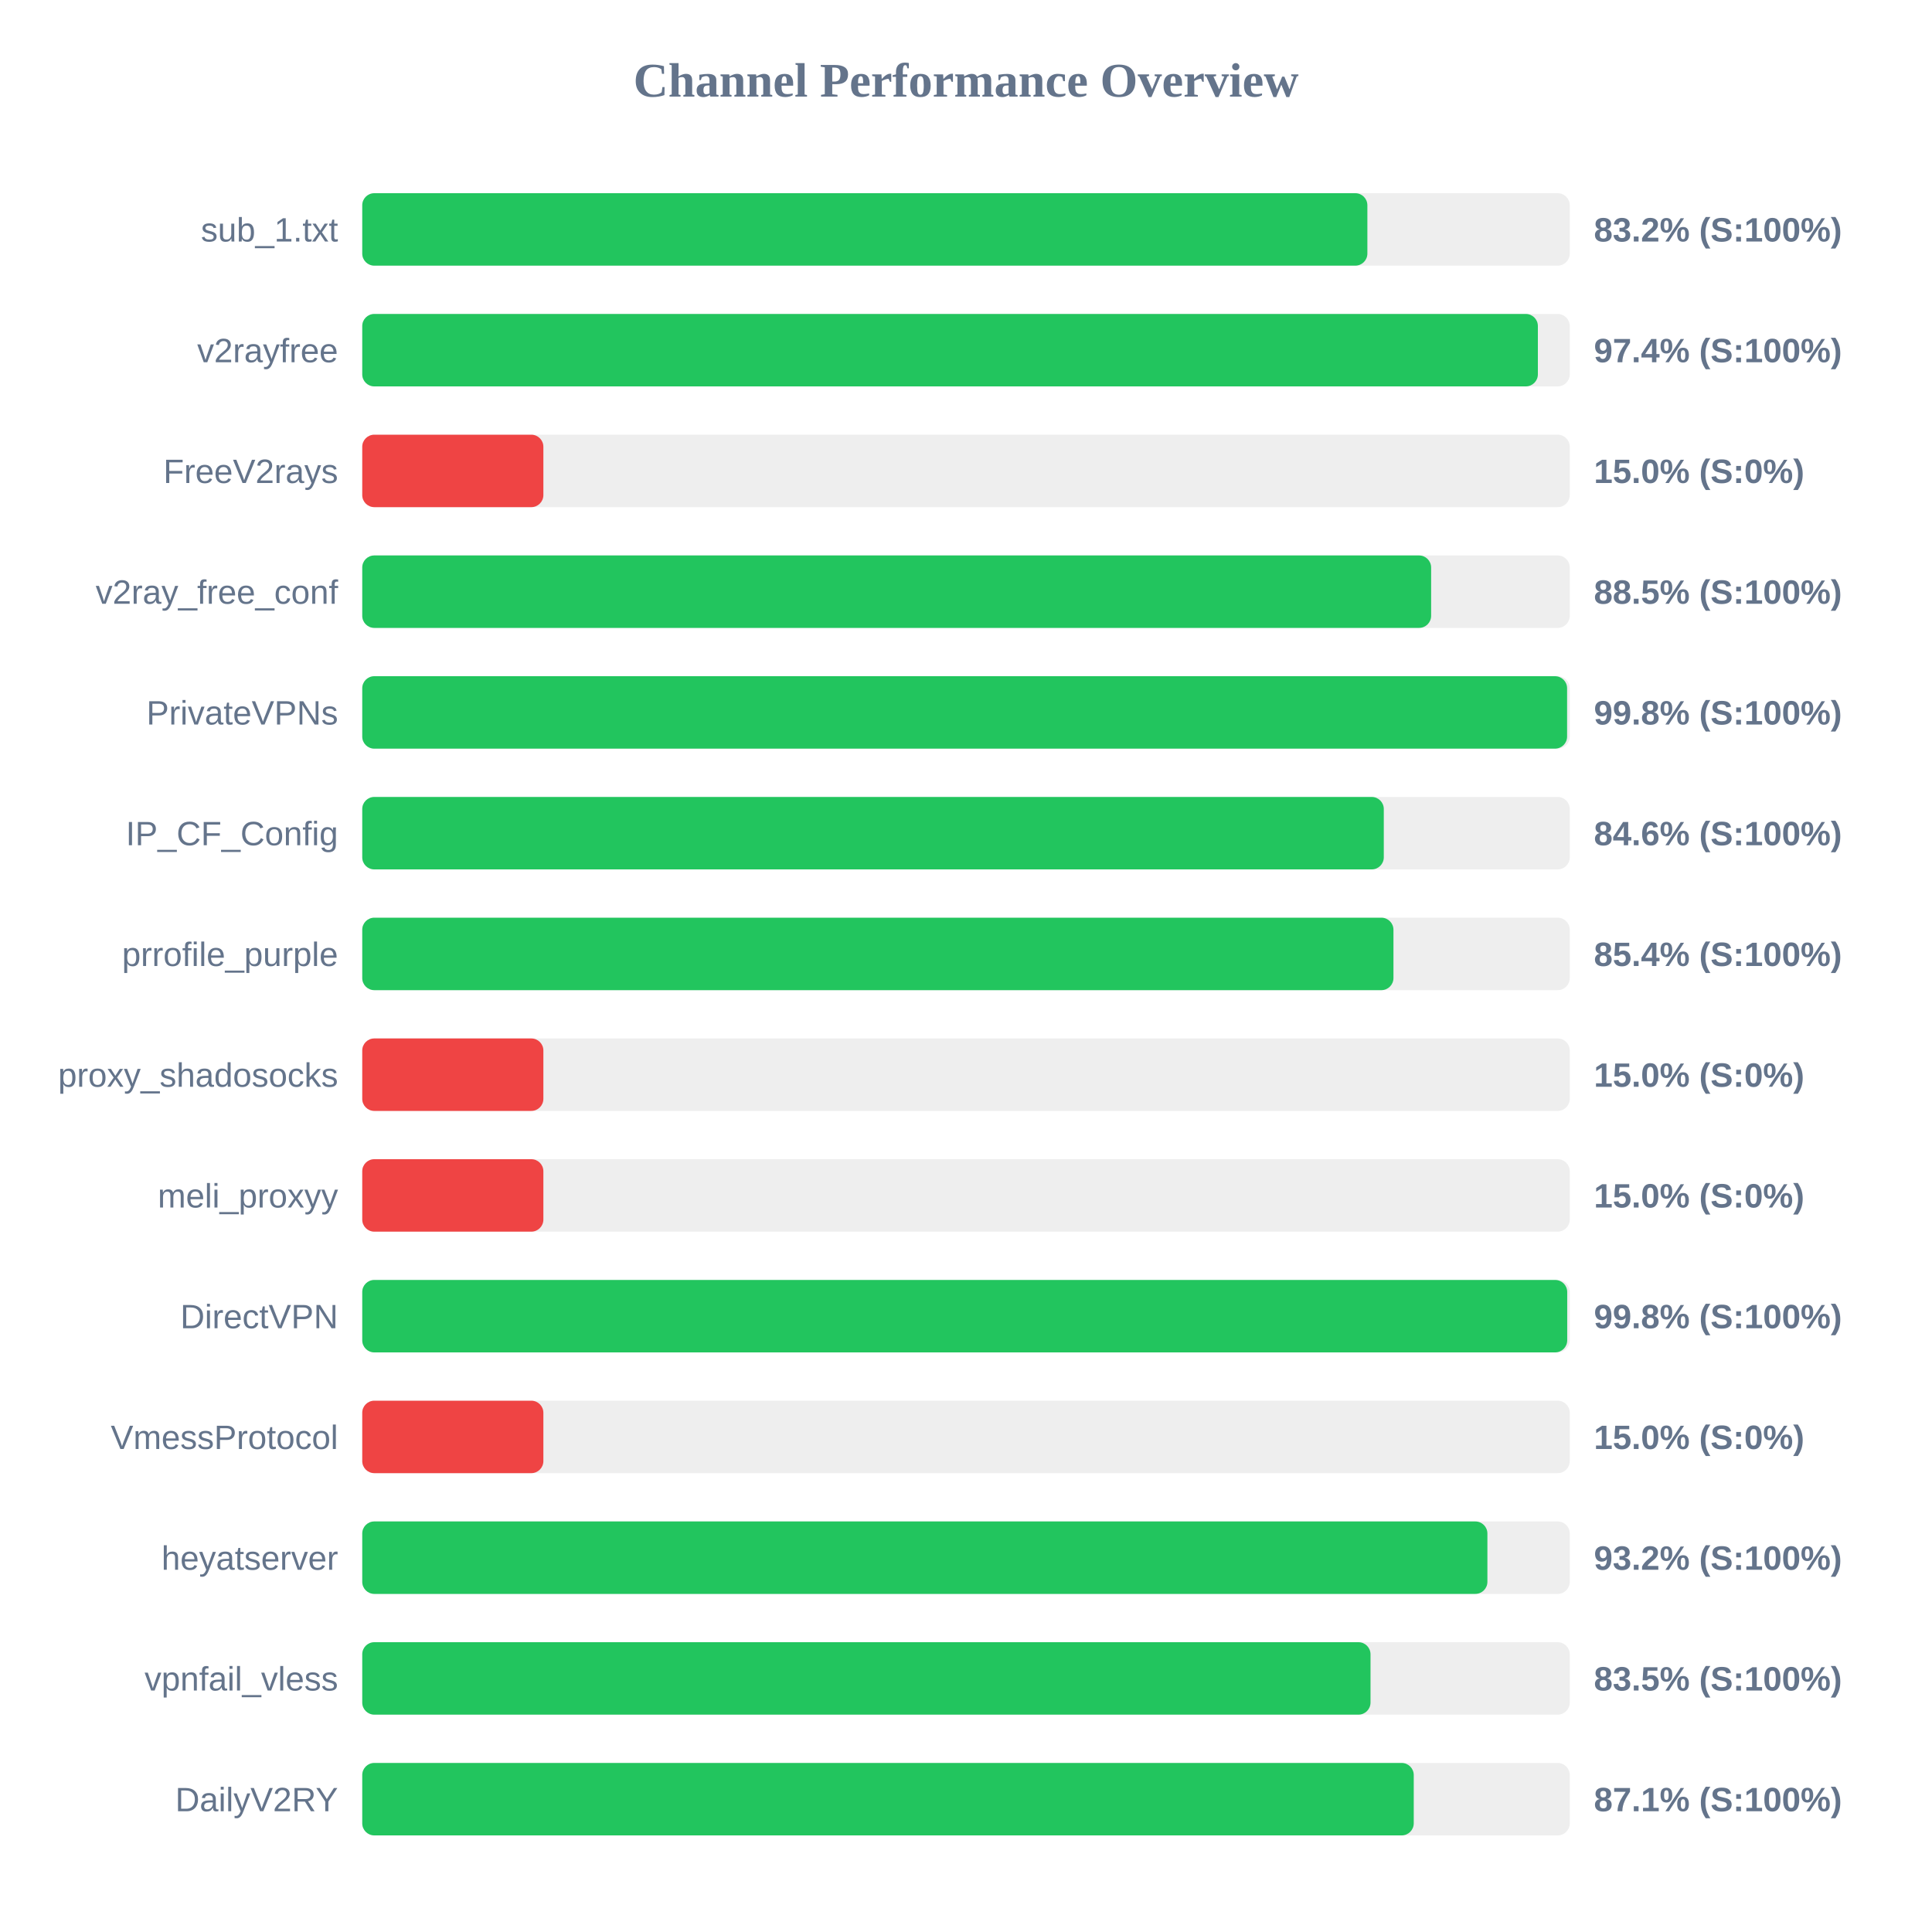
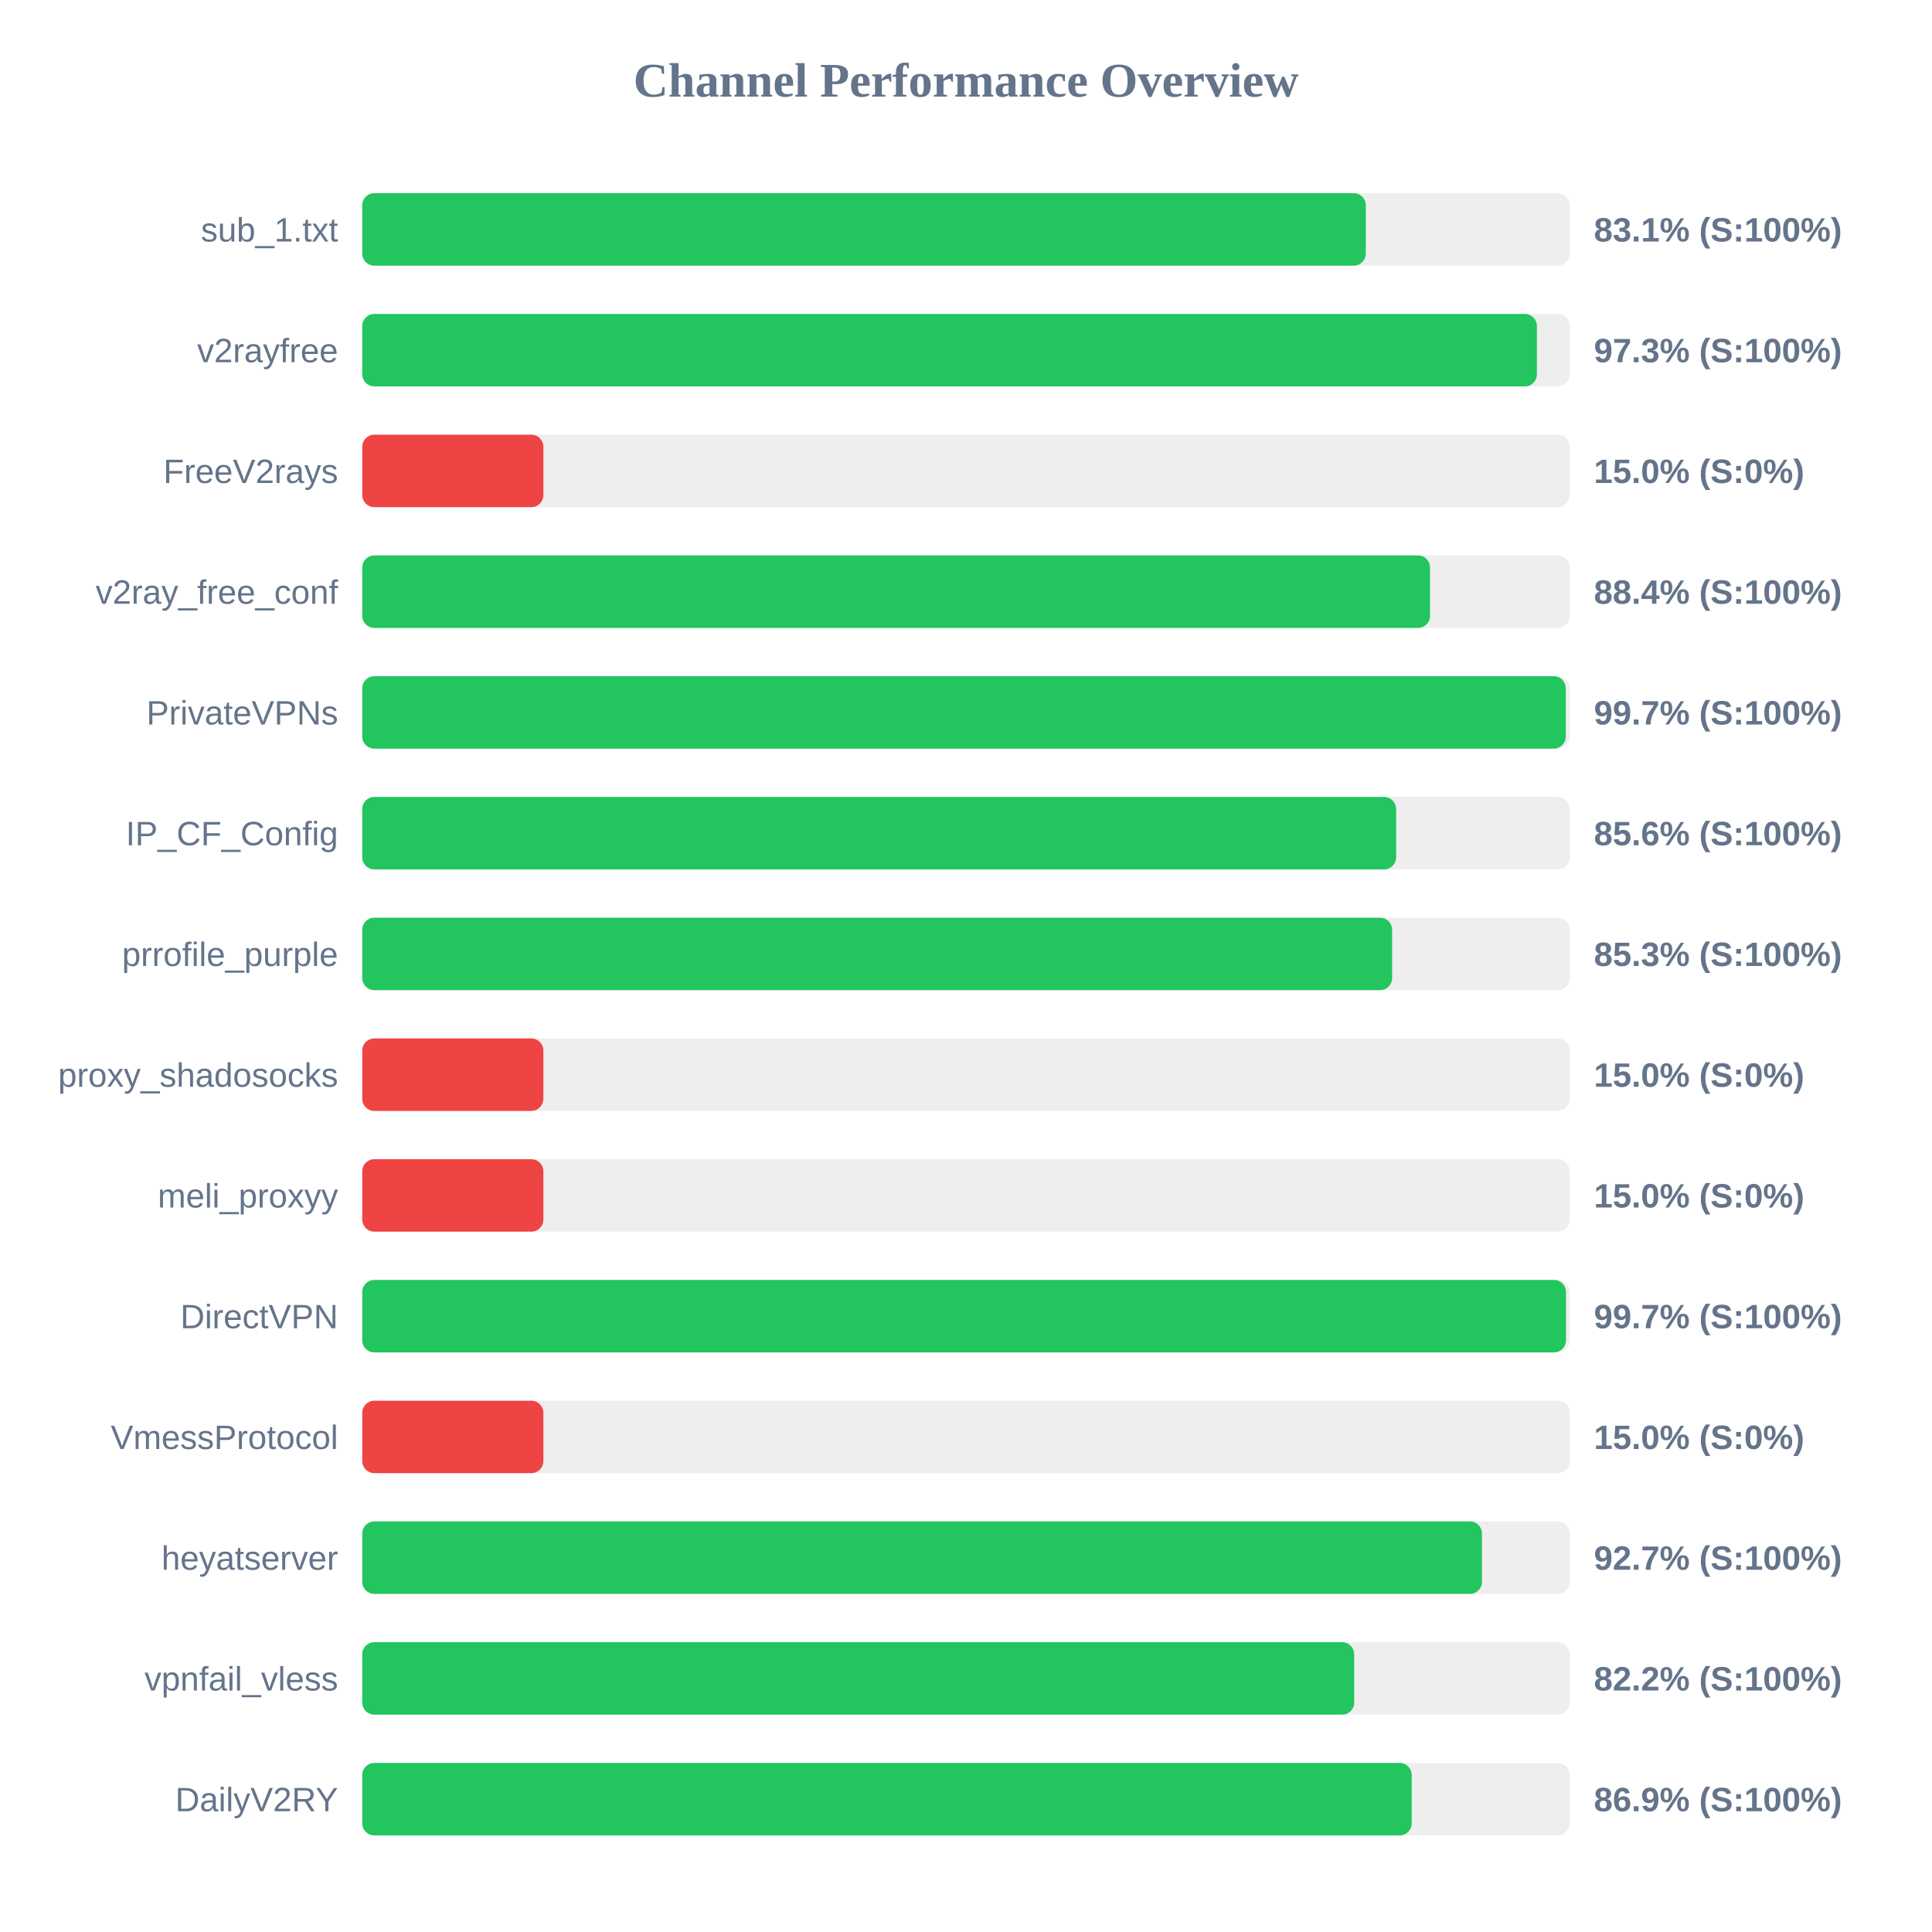
<svg xmlns="http://www.w3.org/2000/svg" width="800" height="800" version="1.1">
  <style>
        .row { font: 14px Arial; fill: #64748b; }
        .score { font: bold 14px Arial; fill: #64748b; }
    </style>
  <text x="400" y="40" text-anchor="middle" font-size="20px" font-weight="bold" fill="#64748b">Channel Performance Overview</text>
  <rect x="150" y="80" width="500" height="30" fill="#eee" rx="5" />
-   <rect x="150" y="80" width="416.2" height="30" fill="#22c55e" rx="5" />
+   <rect x="150" y="80" width="415.55" height="30" fill="#22c55e" rx="5" />
  <text x="140" y="100" text-anchor="end" class="row">sub_1.txt</text>
-   <text x="660" y="100" text-anchor="start" class="score">83.2% (S:100%)</text>
+   <text x="660" y="100" text-anchor="start" class="score">83.1% (S:100%)</text>
  <rect x="150" y="130" width="500" height="30" fill="#eee" rx="5" />
-   <rect x="150" y="130" width="486.8" height="30" fill="#22c55e" rx="5" />
+   <rect x="150" y="130" width="486.4" height="30" fill="#22c55e" rx="5" />
  <text x="140" y="150" text-anchor="end" class="row">v2rayfree</text>
-   <text x="660" y="150" text-anchor="start" class="score">97.4% (S:100%)</text>
+   <text x="660" y="150" text-anchor="start" class="score">97.3% (S:100%)</text>
  <rect x="150" y="180" width="500" height="30" fill="#eee" rx="5" />
  <rect x="150" y="180" width="75.0" height="30" fill="#ef4444" rx="5" />
  <text x="140" y="200" text-anchor="end" class="row">FreeV2rays</text>
  <text x="660" y="200" text-anchor="start" class="score">15.0% (S:0%)</text>
  <rect x="150" y="230" width="500" height="30" fill="#eee" rx="5" />
-   <rect x="150" y="230" width="442.6" height="30" fill="#22c55e" rx="5" />
+   <rect x="150" y="230" width="442.15" height="30" fill="#22c55e" rx="5" />
  <text x="140" y="250" text-anchor="end" class="row">v2ray_free_conf</text>
-   <text x="660" y="250" text-anchor="start" class="score">88.5% (S:100%)</text>
+   <text x="660" y="250" text-anchor="start" class="score">88.4% (S:100%)</text>
  <rect x="150" y="280" width="500" height="30" fill="#eee" rx="5" />
-   <rect x="150" y="280" width="498.9" height="30" fill="#22c55e" rx="5" />
+   <rect x="150" y="280" width="498.35" height="30" fill="#22c55e" rx="5" />
  <text x="140" y="300" text-anchor="end" class="row">PrivateVPNs</text>
-   <text x="660" y="300" text-anchor="start" class="score">99.8% (S:100%)</text>
+   <text x="660" y="300" text-anchor="start" class="score">99.7% (S:100%)</text>
  <rect x="150" y="330" width="500" height="30" fill="#eee" rx="5" />
-   <rect x="150" y="330" width="423.0" height="30" fill="#22c55e" rx="5" />
+   <rect x="150" y="330" width="428.1" height="30" fill="#22c55e" rx="5" />
  <text x="140" y="350" text-anchor="end" class="row">IP_CF_Config</text>
-   <text x="660" y="350" text-anchor="start" class="score">84.6% (S:100%)</text>
+   <text x="660" y="350" text-anchor="start" class="score">85.6% (S:100%)</text>
  <rect x="150" y="380" width="500" height="30" fill="#eee" rx="5" />
-   <rect x="150" y="380" width="427.0" height="30" fill="#22c55e" rx="5" />
+   <rect x="150" y="380" width="426.45" height="30" fill="#22c55e" rx="5" />
  <text x="140" y="400" text-anchor="end" class="row">prrofile_purple</text>
-   <text x="660" y="400" text-anchor="start" class="score">85.4% (S:100%)</text>
+   <text x="660" y="400" text-anchor="start" class="score">85.3% (S:100%)</text>
  <rect x="150" y="430" width="500" height="30" fill="#eee" rx="5" />
  <rect x="150" y="430" width="75.0" height="30" fill="#ef4444" rx="5" />
  <text x="140" y="450" text-anchor="end" class="row">proxy_shadosocks</text>
  <text x="660" y="450" text-anchor="start" class="score">15.0% (S:0%)</text>
  <rect x="150" y="480" width="500" height="30" fill="#eee" rx="5" />
  <rect x="150" y="480" width="75.0" height="30" fill="#ef4444" rx="5" />
  <text x="140" y="500" text-anchor="end" class="row">meli_proxyy</text>
  <text x="660" y="500" text-anchor="start" class="score">15.0% (S:0%)</text>
  <rect x="150" y="530" width="500" height="30" fill="#eee" rx="5" />
-   <rect x="150" y="530" width="498.95" height="30" fill="#22c55e" rx="5" />
+   <rect x="150" y="530" width="498.45" height="30" fill="#22c55e" rx="5" />
  <text x="140" y="550" text-anchor="end" class="row">DirectVPN</text>
-   <text x="660" y="550" text-anchor="start" class="score">99.8% (S:100%)</text>
+   <text x="660" y="550" text-anchor="start" class="score">99.7% (S:100%)</text>
  <rect x="150" y="580" width="500" height="30" fill="#eee" rx="5" />
  <rect x="150" y="580" width="75.0" height="30" fill="#ef4444" rx="5" />
  <text x="140" y="600" text-anchor="end" class="row">VmessProtocol</text>
  <text x="660" y="600" text-anchor="start" class="score">15.0% (S:0%)</text>
  <rect x="150" y="630" width="500" height="30" fill="#eee" rx="5" />
-   <rect x="150" y="630" width="465.9" height="30" fill="#22c55e" rx="5" />
+   <rect x="150" y="630" width="463.65" height="30" fill="#22c55e" rx="5" />
  <text x="140" y="650" text-anchor="end" class="row">heyatserver</text>
-   <text x="660" y="650" text-anchor="start" class="score">93.2% (S:100%)</text>
+   <text x="660" y="650" text-anchor="start" class="score">92.7% (S:100%)</text>
  <rect x="150" y="680" width="500" height="30" fill="#eee" rx="5" />
-   <rect x="150" y="680" width="417.5" height="30" fill="#22c55e" rx="5" />
+   <rect x="150" y="680" width="410.75" height="30" fill="#22c55e" rx="5" />
  <text x="140" y="700" text-anchor="end" class="row">vpnfail_vless</text>
-   <text x="660" y="700" text-anchor="start" class="score">83.5% (S:100%)</text>
+   <text x="660" y="700" text-anchor="start" class="score">82.2% (S:100%)</text>
  <rect x="150" y="730" width="500" height="30" fill="#eee" rx="5" />
-   <rect x="150" y="730" width="435.4" height="30" fill="#22c55e" rx="5" />
+   <rect x="150" y="730" width="434.55" height="30" fill="#22c55e" rx="5" />
  <text x="140" y="750" text-anchor="end" class="row">DailyV2RY</text>
-   <text x="660" y="750" text-anchor="start" class="score">87.1% (S:100%)</text>
+   <text x="660" y="750" text-anchor="start" class="score">86.9% (S:100%)</text>
</svg>
